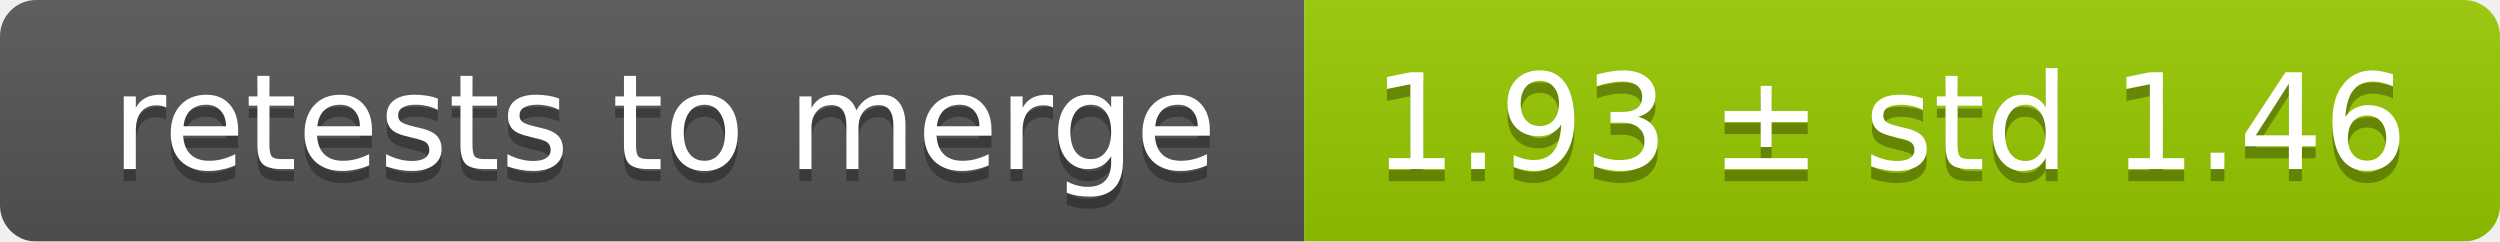
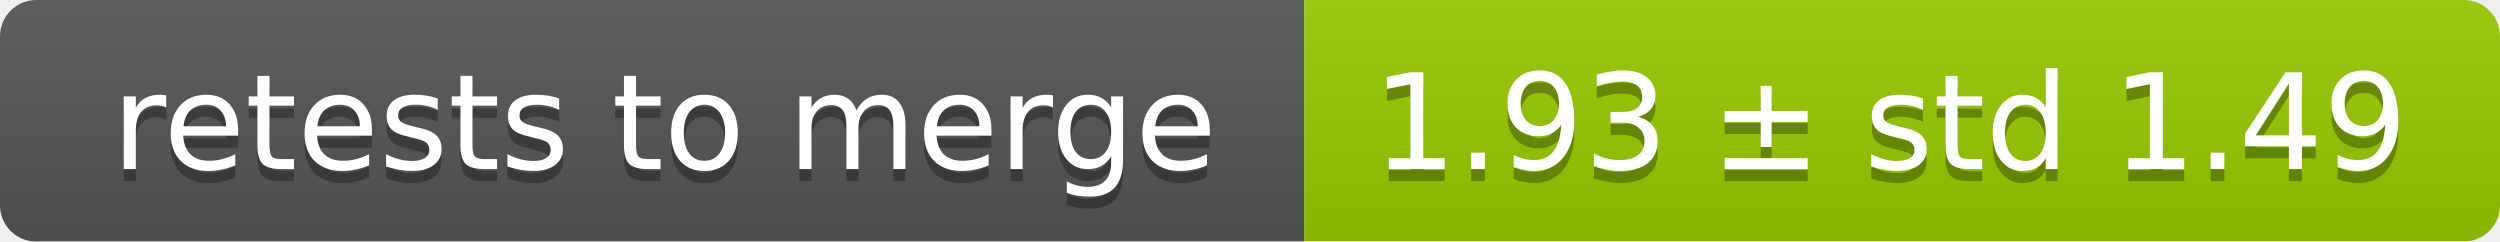
<svg xmlns="http://www.w3.org/2000/svg" width="207" height="20">
  <linearGradient id="smooth" x2="0" y2="100%">
    <stop offset="0" stop-color="#bbb" stop-opacity=".1" />
    <stop offset="1" stop-opacity=".1" />
  </linearGradient>
  <mask id="round">
    <rect width="207" height="20" rx="3" fill="#fff" />
  </mask>
  <g mask="url(#round)">
    <rect width="108" height="20" fill="#555" />
    <rect x="108" width="99" height="20" fill="#97ca00" />
    <rect width="207" height="20" fill="url(#smooth)" />
  </g>
  <g fill="#fff" text-anchor="middle" font-family="DejaVu Sans,Verdana,Geneva,sans-serif" font-size="11">
    <text x="55" y="15" fill="#010101" fill-opacity=".3">retests to merge</text>
    <text x="55" y="14">retests to merge</text>
-     <text x="156.5" y="15" fill="#010101" fill-opacity=".3">1.93 ± std 1.46</text>
-     <text x="156.5" y="14">1.93 ± std 1.46</text>
+     <text x="156.5" y="15" fill="#010101" fill-opacity=".3">1.93 ± std 1.49</text>
+     <text x="156.5" y="14">1.93 ± std 1.49</text>
  </g>
</svg>
